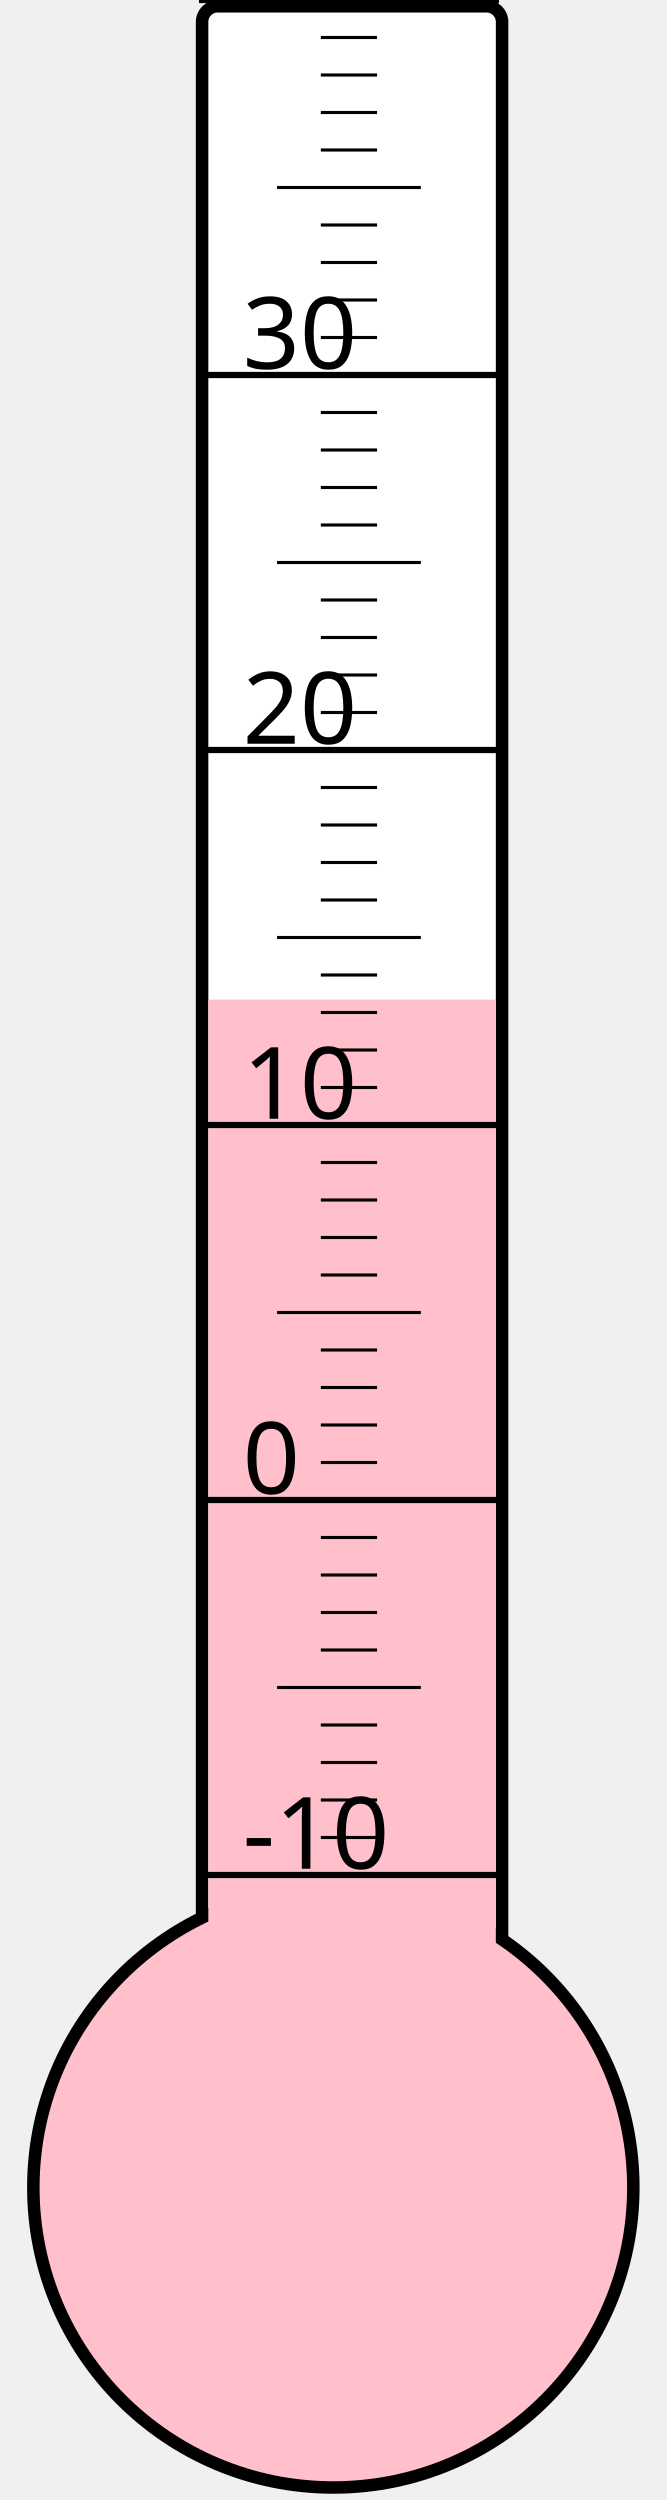
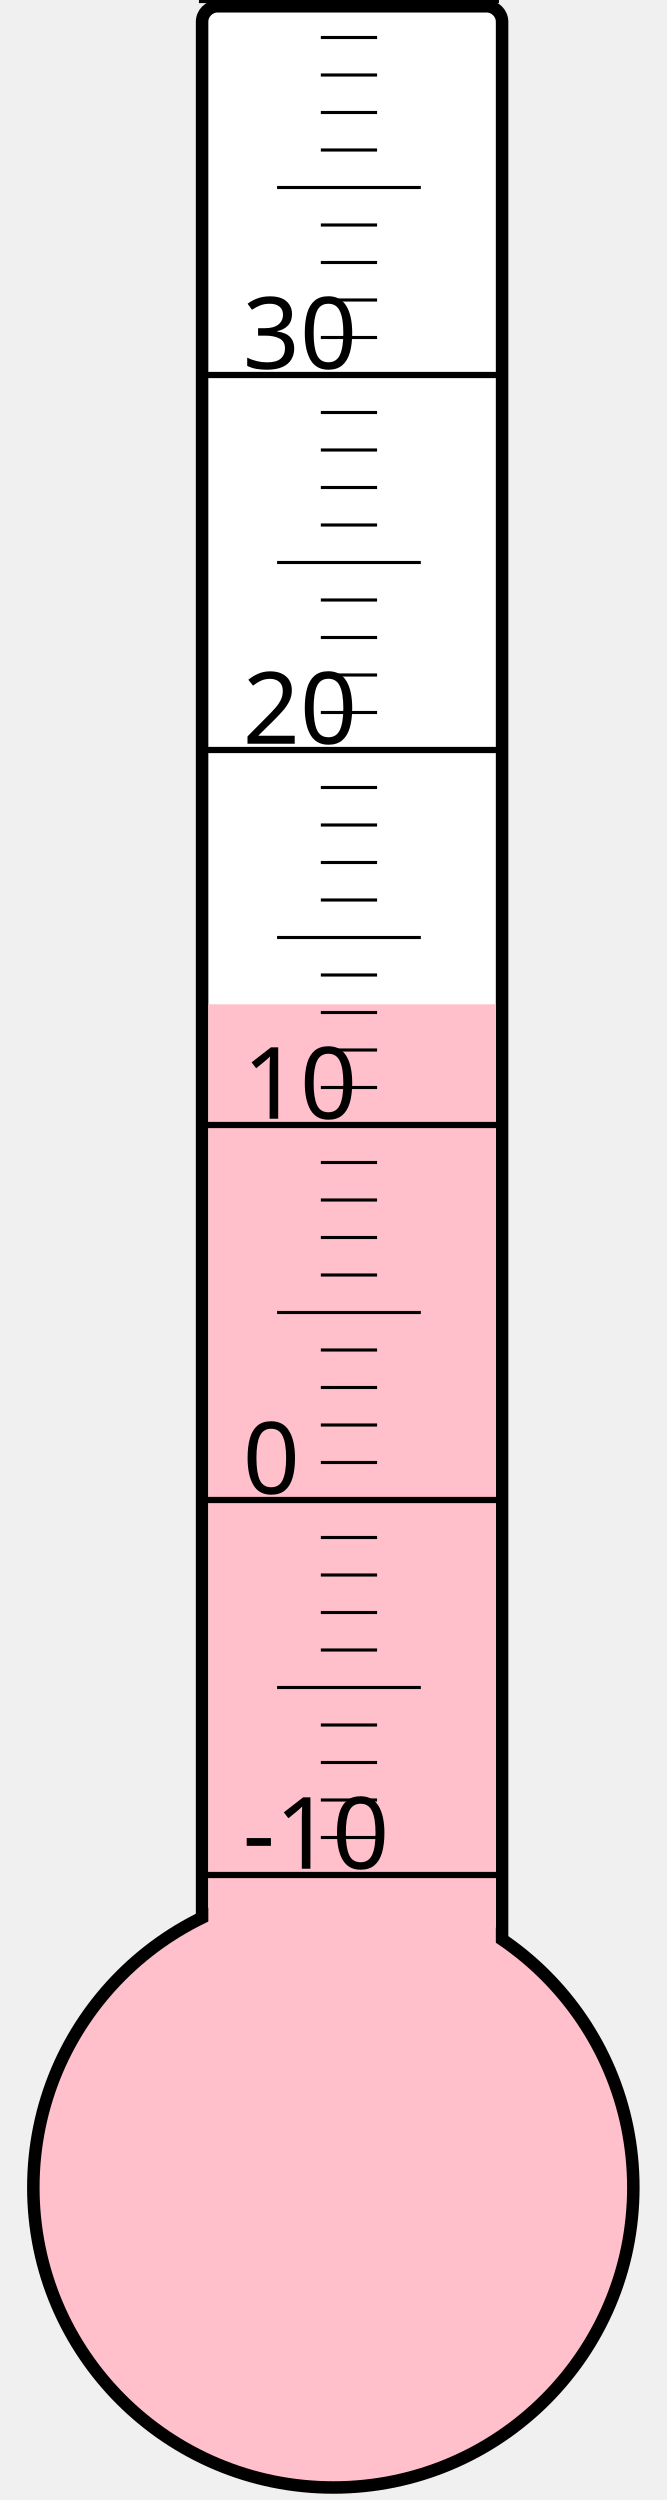
<svg xmlns="http://www.w3.org/2000/svg" width="40px" height="150px" viewBox="0 0 200 800">
  <rect width="200" height="800" x="0" y="0" style="fill: #ffffeb; fill-opacity: 0;" />
  <rect width="96" height="680" x="58" y="2" rx="5" ry="5" style="fill: white; fill-opacity: 1; stroke: black; stroke-width: 4;" />
  <circle cx="100" cy="700" r="96" style="fill: pink; stroke: black; stroke-width: 4;" />
-   <rect width="92" height="380.125" x="60" y="319.875" style="fill: pink; fill-opacity: 1; stroke-width: 0;" />
+   <rect width="92" height="378.625" x="60" y="321.375" style="fill: pink; fill-opacity: 1; stroke-width: 0;" />
  <text x="71" y="598" style="font-family: sans-serif; font-size: 24pt;">-10</text>
  <text x="71" y="478" style="font-family: sans-serif; font-size: 24pt;">0</text>
  <text x="71" y="358" style="font-family: sans-serif; font-size: 24pt;">10</text>
  <text x="71" y="238" style="font-family: sans-serif; font-size: 24pt;">20</text>
  <text x="71" y="118" style="font-family: sans-serif; font-size: 24pt;">30</text>
  <g style="stroke: black;">
    <line x1="57" y1="600" x2="153" y2="600" style="stroke-width: 2;" />
    <line x1="96" y1="588" x2="114" y2="588" style="stroke-width: 1;" />
    <line x1="96" y1="576" x2="114" y2="576" style="stroke-width: 1;" />
    <line x1="96" y1="564" x2="114" y2="564" style="stroke-width: 1;" />
    <line x1="96" y1="552" x2="114" y2="552" style="stroke-width: 1;" />
    <line x1="82" y1="540" x2="128" y2="540" style="stroke-width: 1;" />
    <line x1="96" y1="528" x2="114" y2="528" style="stroke-width: 1;" />
    <line x1="96" y1="516" x2="114" y2="516" style="stroke-width: 1;" />
    <line x1="96" y1="504" x2="114" y2="504" style="stroke-width: 1;" />
    <line x1="96" y1="492" x2="114" y2="492" style="stroke-width: 1;" />
    <line x1="57" y1="480" x2="153" y2="480" style="stroke-width: 2;" />
    <line x1="96" y1="468" x2="114" y2="468" style="stroke-width: 1;" />
    <line x1="96" y1="456" x2="114" y2="456" style="stroke-width: 1;" />
    <line x1="96" y1="444" x2="114" y2="444" style="stroke-width: 1;" />
    <line x1="96" y1="432" x2="114" y2="432" style="stroke-width: 1;" />
    <line x1="82" y1="420" x2="128" y2="420" style="stroke-width: 1;" />
    <line x1="96" y1="408" x2="114" y2="408" style="stroke-width: 1;" />
    <line x1="96" y1="396" x2="114" y2="396" style="stroke-width: 1;" />
    <line x1="96" y1="384" x2="114" y2="384" style="stroke-width: 1;" />
    <line x1="96" y1="372" x2="114" y2="372" style="stroke-width: 1;" />
    <line x1="57" y1="360" x2="153" y2="360" style="stroke-width: 2;" />
    <line x1="96" y1="348" x2="114" y2="348" style="stroke-width: 1;" />
    <line x1="96" y1="336" x2="114" y2="336" style="stroke-width: 1;" />
    <line x1="96" y1="324" x2="114" y2="324" style="stroke-width: 1;" />
    <line x1="96" y1="312" x2="114" y2="312" style="stroke-width: 1;" />
    <line x1="82" y1="300" x2="128" y2="300" style="stroke-width: 1;" />
    <line x1="96" y1="288" x2="114" y2="288" style="stroke-width: 1;" />
    <line x1="96" y1="276" x2="114" y2="276" style="stroke-width: 1;" />
    <line x1="96" y1="264" x2="114" y2="264" style="stroke-width: 1;" />
    <line x1="96" y1="252" x2="114" y2="252" style="stroke-width: 1;" />
    <line x1="57" y1="240" x2="153" y2="240" style="stroke-width: 2;" />
    <line x1="96" y1="228" x2="114" y2="228" style="stroke-width: 1;" />
    <line x1="96" y1="216" x2="114" y2="216" style="stroke-width: 1;" />
    <line x1="96" y1="204" x2="114" y2="204" style="stroke-width: 1;" />
    <line x1="96" y1="192" x2="114" y2="192" style="stroke-width: 1;" />
    <line x1="82" y1="180" x2="128" y2="180" style="stroke-width: 1;" />
    <line x1="96" y1="168" x2="114" y2="168" style="stroke-width: 1;" />
    <line x1="96" y1="156" x2="114" y2="156" style="stroke-width: 1;" />
    <line x1="96" y1="144" x2="114" y2="144" style="stroke-width: 1;" />
    <line x1="96" y1="132" x2="114" y2="132" style="stroke-width: 1;" />
    <line x1="57" y1="120" x2="153" y2="120" style="stroke-width: 2;" />
    <line x1="96" y1="108" x2="114" y2="108" style="stroke-width: 1;" />
    <line x1="96" y1="96" x2="114" y2="96" style="stroke-width: 1;" />
    <line x1="96" y1="84" x2="114" y2="84" style="stroke-width: 1;" />
    <line x1="96" y1="72" x2="114" y2="72" style="stroke-width: 1;" />
    <line x1="82" y1="60" x2="128" y2="60" style="stroke-width: 1;" />
    <line x1="96" y1="48" x2="114" y2="48" style="stroke-width: 1;" />
    <line x1="96" y1="36" x2="114" y2="36" style="stroke-width: 1;" />
    <line x1="96" y1="24" x2="114" y2="24" style="stroke-width: 1;" />
    <line x1="96" y1="12" x2="114" y2="12" style="stroke-width: 1;" />
    <line x1="57" y1="0" x2="153" y2="0" style="stroke-width: 2;" />
  </g>
</svg>
